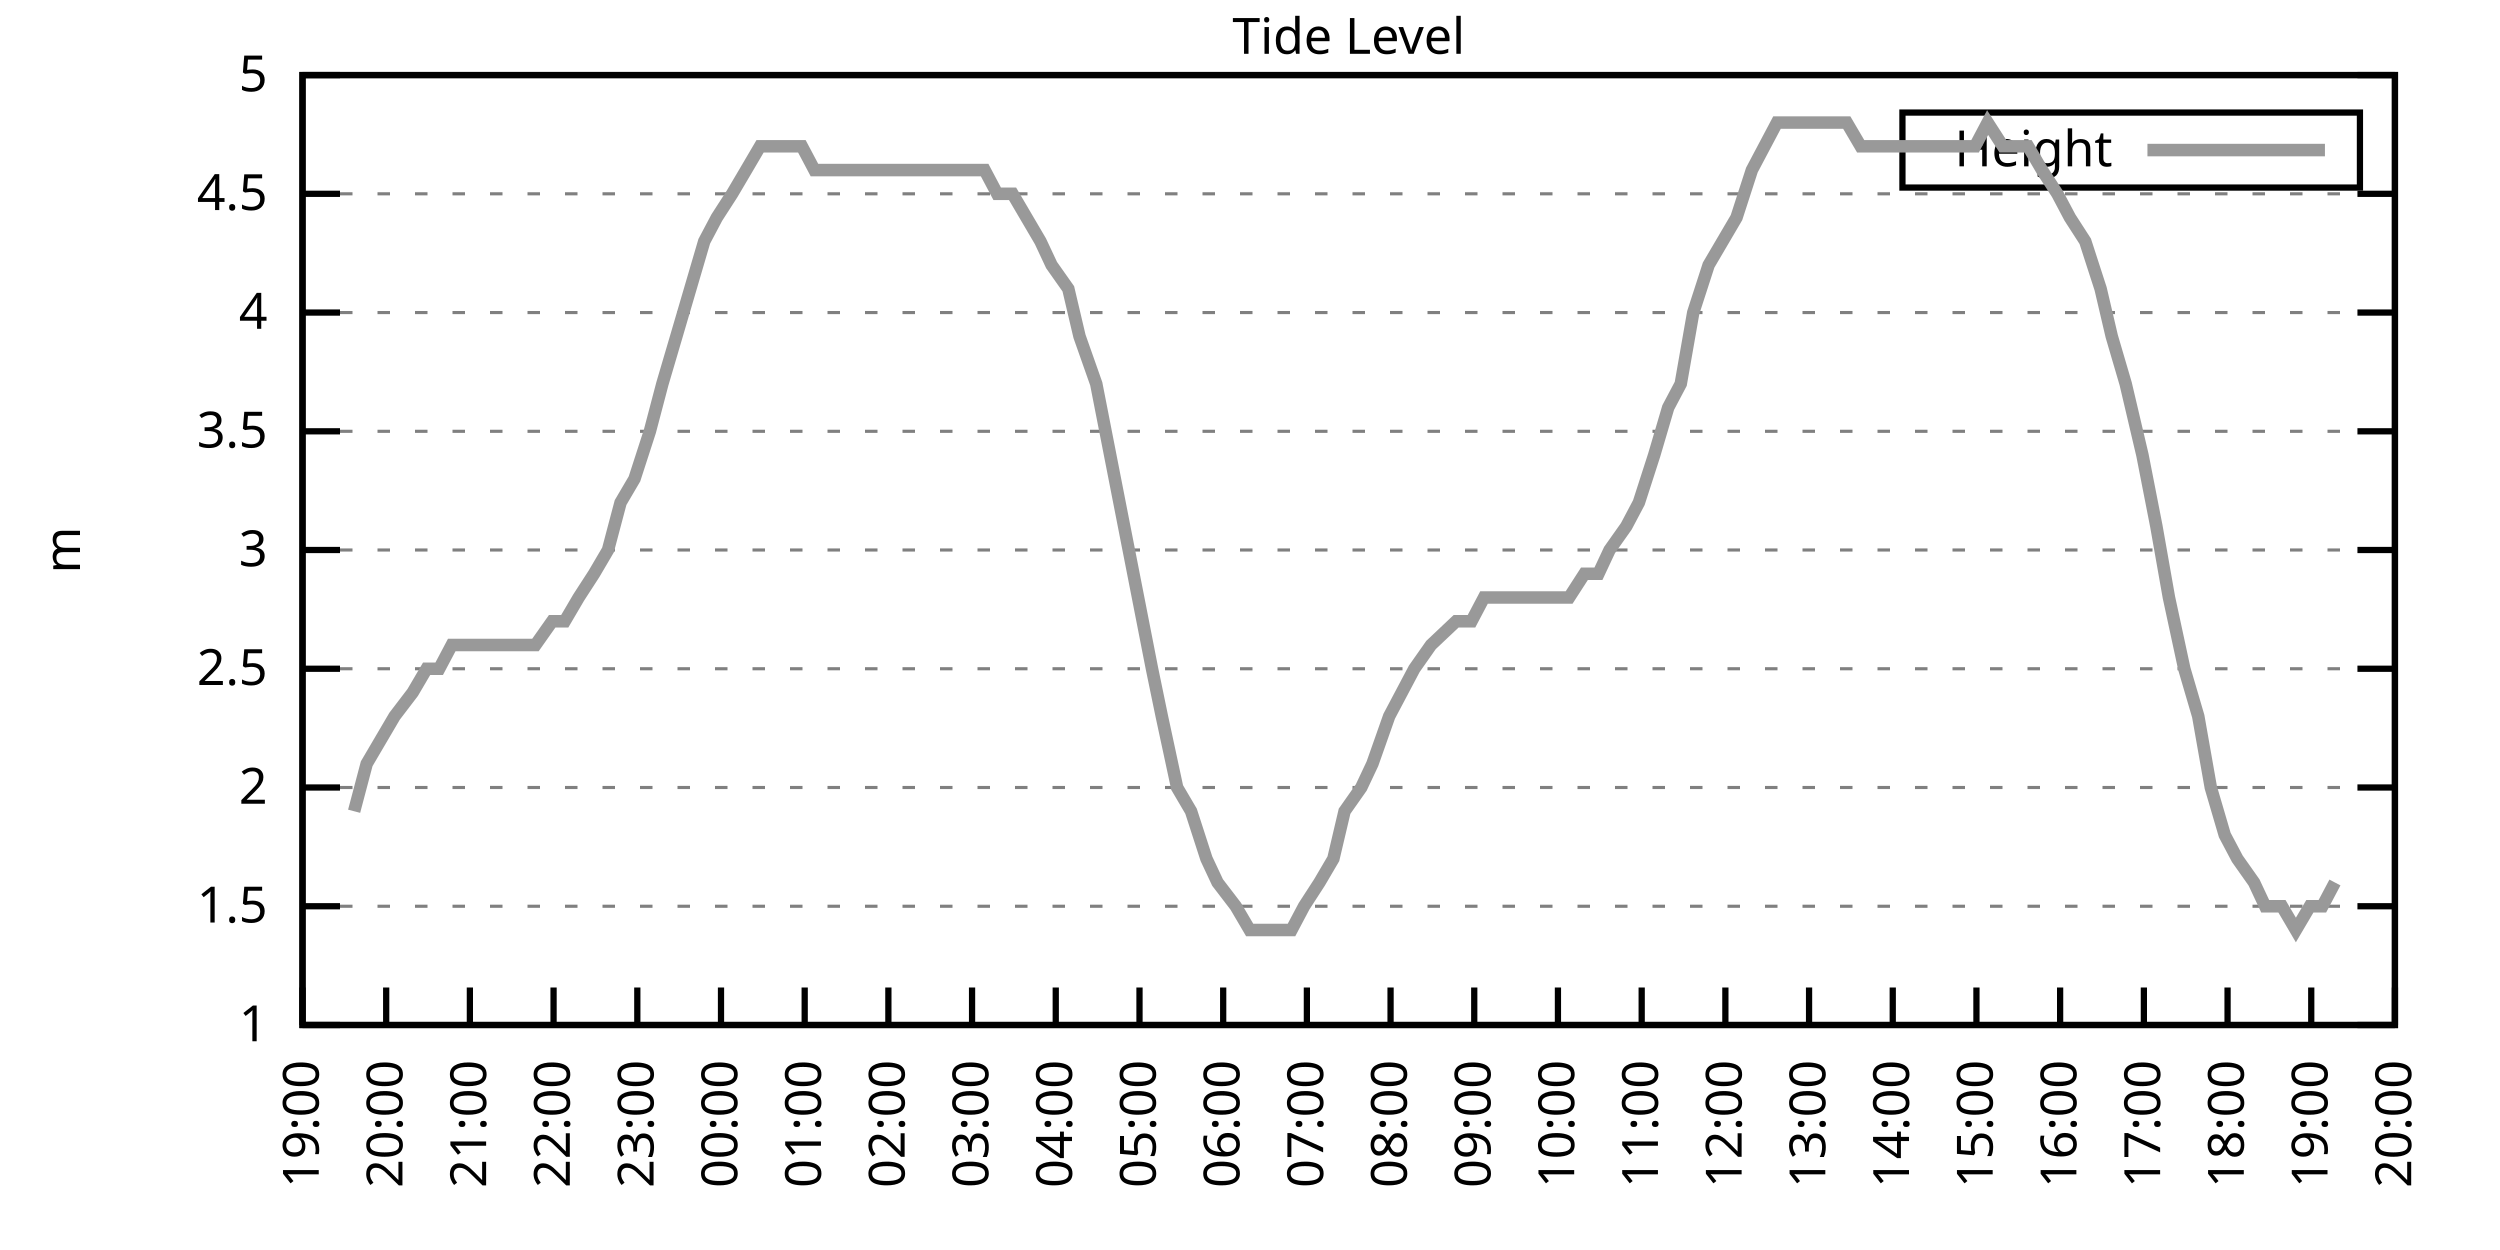
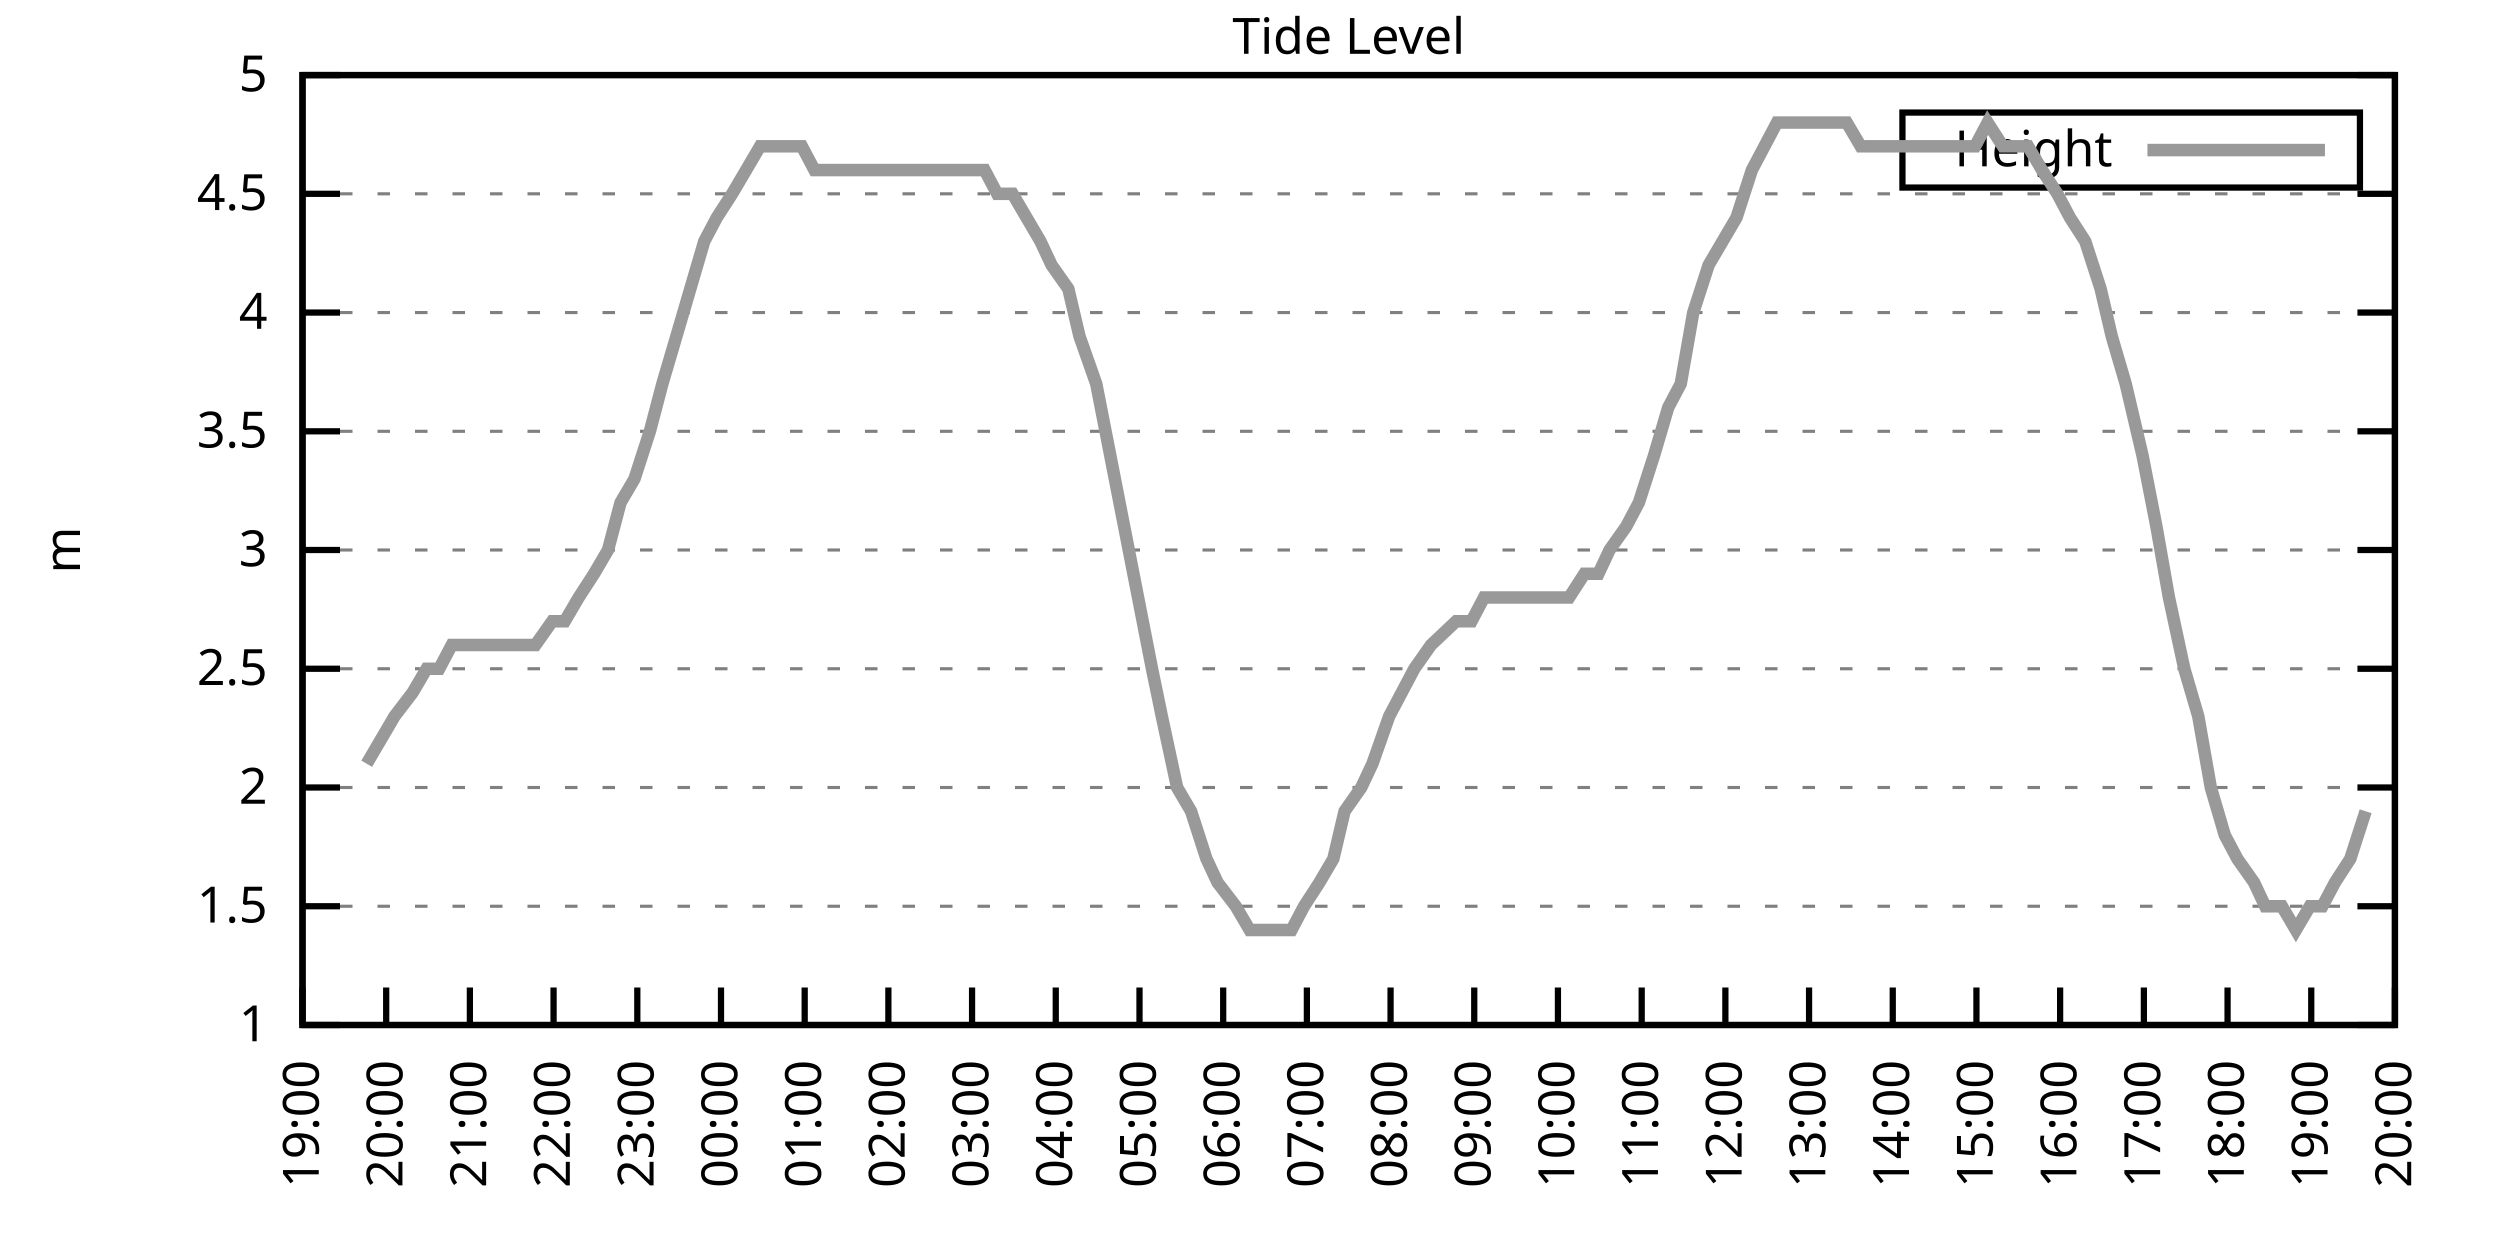
<svg xmlns="http://www.w3.org/2000/svg" xmlns:xlink="http://www.w3.org/1999/xlink" width="400" height="200" viewBox="0 0 400 200">
  <g id="gnuplot_canvas">
    <rect x="0" y="0" width="400" height="200" fill="none" />
    <defs>
      <circle id="gpDot" r="0.5" stroke-width="0.5" stroke="currentColor" />
      <path id="gpPt0" stroke-width="0.333" stroke="currentColor" d="M-1,0 h2 M0,-1 v2" />
      <path id="gpPt1" stroke-width="0.333" stroke="currentColor" d="M-1,-1 L1,1 M1,-1 L-1,1" />
      <path id="gpPt2" stroke-width="0.333" stroke="currentColor" d="M-1,0 L1,0 M0,-1 L0,1 M-1,-1 L1,1 M-1,1 L1,-1" />
      <rect id="gpPt3" stroke-width="0.333" stroke="currentColor" x="-1" y="-1" width="2" height="2" />
      <rect id="gpPt4" stroke-width="0.333" stroke="currentColor" fill="currentColor" x="-1" y="-1" width="2" height="2" />
      <circle id="gpPt5" stroke-width="0.333" stroke="currentColor" cx="0" cy="0" r="1" />
      <use xlink:href="#gpPt5" id="gpPt6" fill="currentColor" stroke="none" />
      <path id="gpPt7" stroke-width="0.333" stroke="currentColor" d="M0,-1.33 L-1.33,0.67 L1.33,0.67 z" />
      <use xlink:href="#gpPt7" id="gpPt8" fill="currentColor" stroke="none" />
      <use xlink:href="#gpPt7" id="gpPt9" stroke="currentColor" transform="rotate(180)" />
      <use xlink:href="#gpPt9" id="gpPt10" fill="currentColor" stroke="none" />
      <use xlink:href="#gpPt3" id="gpPt11" stroke="currentColor" transform="rotate(45)" />
      <use xlink:href="#gpPt11" id="gpPt12" fill="currentColor" stroke="none" />
      <path id="gpPt13" stroke-width="0.333" stroke="currentColor" d="M0,1.330 L1.265,0.411 L0.782,-1.067 L-0.782,-1.076 L-1.265,0.411 z" />
      <use xlink:href="#gpPt13" id="gpPt14" fill="currentColor" stroke="none" />
      <filter id="textbox" filterUnits="objectBoundingBox" x="0" y="0" height="1" width="1">
        <feFlood flood-color="white" flood-opacity="1" result="bgnd" />
        <feComposite in="SourceGraphic" in2="bgnd" operator="atop" />
      </filter>
      <filter id="greybox" filterUnits="objectBoundingBox" x="0" y="0" height="1" width="1">
        <feFlood flood-color="lightgrey" flood-opacity="1" result="grey" />
        <feComposite in="SourceGraphic" in2="grey" operator="atop" />
      </filter>
    </defs>
    <g fill="none" color="white" stroke="currentColor" stroke-width="1.00" stroke-linecap="butt" stroke-linejoin="miter">
</g>
    <g fill="none" color="black" stroke="currentColor" stroke-width="1.00" stroke-linecap="butt" stroke-linejoin="miter">
      <g stroke="none" shape-rendering="crispEdges">
        <polygon fill="rgb(255, 255, 255)" points="48.40,164.00 383.18,164.00 383.18,12.02 48.40,12.02 " />
      </g>
    </g>
    <g fill="none" color="black" stroke="currentColor" stroke-width="1.00" stroke-linecap="butt" stroke-linejoin="miter">
</g>
    <g fill="none" color="black" stroke="black" stroke-width="0.50" stroke-linecap="butt" stroke-linejoin="miter">
</g>
    <g fill="none" color="gray" stroke="currentColor" stroke-width="0.50" stroke-linecap="butt" stroke-linejoin="miter">
      <path stroke="gray" stroke-dasharray="2,4" class="gridline" d="M48.40,164.00 L383.19,164.00  " />
    </g>
    <g fill="none" color="gray" stroke="gray" stroke-width="1.00" stroke-linecap="butt" stroke-linejoin="miter">
</g>
    <g fill="none" color="black" stroke="currentColor" stroke-width="1.00" stroke-linecap="butt" stroke-linejoin="miter">
      <path stroke="black" d="M48.40,164.00 L54.40,164.00 M383.19,164.00 L377.19,164.00  " />
      <g transform="translate(42.80,166.60)" stroke="none" fill="black" font-family="Sans" font-size="8.00" text-anchor="end">
        <text>
          <tspan font-family="Sans"> 1</tspan>
        </text>
      </g>
    </g>
    <g fill="none" color="black" stroke="currentColor" stroke-width="1.00" stroke-linecap="butt" stroke-linejoin="miter">
</g>
    <g fill="none" color="black" stroke="black" stroke-width="0.50" stroke-linecap="butt" stroke-linejoin="miter">
</g>
    <g fill="none" color="gray" stroke="currentColor" stroke-width="0.50" stroke-linecap="butt" stroke-linejoin="miter">
      <path stroke="gray" stroke-dasharray="2,4" class="gridline" d="M48.40,145.00 L383.19,145.00  " />
    </g>
    <g fill="none" color="gray" stroke="gray" stroke-width="1.00" stroke-linecap="butt" stroke-linejoin="miter">
</g>
    <g fill="none" color="black" stroke="currentColor" stroke-width="1.00" stroke-linecap="butt" stroke-linejoin="miter">
      <path stroke="black" d="M48.40,145.00 L54.40,145.00 M383.19,145.00 L377.19,145.00  " />
      <g transform="translate(42.80,147.60)" stroke="none" fill="black" font-family="Sans" font-size="8.00" text-anchor="end">
        <text>
          <tspan font-family="Sans"> 1.5</tspan>
        </text>
      </g>
    </g>
    <g fill="none" color="black" stroke="currentColor" stroke-width="1.00" stroke-linecap="butt" stroke-linejoin="miter">
</g>
    <g fill="none" color="black" stroke="black" stroke-width="0.50" stroke-linecap="butt" stroke-linejoin="miter">
</g>
    <g fill="none" color="gray" stroke="currentColor" stroke-width="0.50" stroke-linecap="butt" stroke-linejoin="miter">
      <path stroke="gray" stroke-dasharray="2,4" class="gridline" d="M48.40,126.00 L383.19,126.00  " />
    </g>
    <g fill="none" color="gray" stroke="gray" stroke-width="1.00" stroke-linecap="butt" stroke-linejoin="miter">
</g>
    <g fill="none" color="black" stroke="currentColor" stroke-width="1.00" stroke-linecap="butt" stroke-linejoin="miter">
      <path stroke="black" d="M48.40,126.00 L54.40,126.00 M383.19,126.00 L377.19,126.00  " />
      <g transform="translate(42.80,128.60)" stroke="none" fill="black" font-family="Sans" font-size="8.00" text-anchor="end">
        <text>
          <tspan font-family="Sans"> 2</tspan>
        </text>
      </g>
    </g>
    <g fill="none" color="black" stroke="currentColor" stroke-width="1.00" stroke-linecap="butt" stroke-linejoin="miter">
</g>
    <g fill="none" color="black" stroke="black" stroke-width="0.50" stroke-linecap="butt" stroke-linejoin="miter">
</g>
    <g fill="none" color="gray" stroke="currentColor" stroke-width="0.50" stroke-linecap="butt" stroke-linejoin="miter">
      <path stroke="gray" stroke-dasharray="2,4" class="gridline" d="M48.40,107.00 L383.19,107.00  " />
    </g>
    <g fill="none" color="gray" stroke="gray" stroke-width="1.00" stroke-linecap="butt" stroke-linejoin="miter">
</g>
    <g fill="none" color="black" stroke="currentColor" stroke-width="1.00" stroke-linecap="butt" stroke-linejoin="miter">
      <path stroke="black" d="M48.40,107.00 L54.40,107.00 M383.19,107.00 L377.19,107.00  " />
      <g transform="translate(42.80,109.60)" stroke="none" fill="black" font-family="Sans" font-size="8.00" text-anchor="end">
        <text>
          <tspan font-family="Sans"> 2.5</tspan>
        </text>
      </g>
    </g>
    <g fill="none" color="black" stroke="currentColor" stroke-width="1.00" stroke-linecap="butt" stroke-linejoin="miter">
</g>
    <g fill="none" color="black" stroke="black" stroke-width="0.50" stroke-linecap="butt" stroke-linejoin="miter">
</g>
    <g fill="none" color="gray" stroke="currentColor" stroke-width="0.50" stroke-linecap="butt" stroke-linejoin="miter">
      <path stroke="gray" stroke-dasharray="2,4" class="gridline" d="M48.40,88.00 L383.19,88.00  " />
    </g>
    <g fill="none" color="gray" stroke="gray" stroke-width="1.00" stroke-linecap="butt" stroke-linejoin="miter">
</g>
    <g fill="none" color="black" stroke="currentColor" stroke-width="1.00" stroke-linecap="butt" stroke-linejoin="miter">
      <path stroke="black" d="M48.40,88.00 L54.40,88.00 M383.19,88.00 L377.19,88.00  " />
      <g transform="translate(42.80,90.60)" stroke="none" fill="black" font-family="Sans" font-size="8.00" text-anchor="end">
        <text>
          <tspan font-family="Sans"> 3</tspan>
        </text>
      </g>
    </g>
    <g fill="none" color="black" stroke="currentColor" stroke-width="1.00" stroke-linecap="butt" stroke-linejoin="miter">
</g>
    <g fill="none" color="black" stroke="black" stroke-width="0.50" stroke-linecap="butt" stroke-linejoin="miter">
</g>
    <g fill="none" color="gray" stroke="currentColor" stroke-width="0.50" stroke-linecap="butt" stroke-linejoin="miter">
      <path stroke="gray" stroke-dasharray="2,4" class="gridline" d="M48.40,69.01 L383.19,69.01  " />
    </g>
    <g fill="none" color="gray" stroke="gray" stroke-width="1.00" stroke-linecap="butt" stroke-linejoin="miter">
</g>
    <g fill="none" color="black" stroke="currentColor" stroke-width="1.00" stroke-linecap="butt" stroke-linejoin="miter">
      <path stroke="black" d="M48.40,69.01 L54.40,69.01 M383.19,69.01 L377.19,69.01  " />
      <g transform="translate(42.80,71.61)" stroke="none" fill="black" font-family="Sans" font-size="8.00" text-anchor="end">
        <text>
          <tspan font-family="Sans"> 3.5</tspan>
        </text>
      </g>
    </g>
    <g fill="none" color="black" stroke="currentColor" stroke-width="1.00" stroke-linecap="butt" stroke-linejoin="miter">
</g>
    <g fill="none" color="black" stroke="black" stroke-width="0.50" stroke-linecap="butt" stroke-linejoin="miter">
</g>
    <g fill="none" color="gray" stroke="currentColor" stroke-width="0.50" stroke-linecap="butt" stroke-linejoin="miter">
      <path stroke="gray" stroke-dasharray="2,4" class="gridline" d="M48.40,50.01 L383.19,50.01  " />
    </g>
    <g fill="none" color="gray" stroke="gray" stroke-width="1.00" stroke-linecap="butt" stroke-linejoin="miter">
</g>
    <g fill="none" color="black" stroke="currentColor" stroke-width="1.00" stroke-linecap="butt" stroke-linejoin="miter">
      <path stroke="black" d="M48.40,50.01 L54.40,50.01 M383.19,50.01 L377.19,50.01  " />
      <g transform="translate(42.80,52.61)" stroke="none" fill="black" font-family="Sans" font-size="8.00" text-anchor="end">
        <text>
          <tspan font-family="Sans"> 4</tspan>
        </text>
      </g>
    </g>
    <g fill="none" color="black" stroke="currentColor" stroke-width="1.00" stroke-linecap="butt" stroke-linejoin="miter">
</g>
    <g fill="none" color="black" stroke="black" stroke-width="0.50" stroke-linecap="butt" stroke-linejoin="miter">
</g>
    <g fill="none" color="gray" stroke="currentColor" stroke-width="0.50" stroke-linecap="butt" stroke-linejoin="miter">
      <path stroke="gray" stroke-dasharray="2,4" class="gridline" d="M48.40,31.01 L383.19,31.01  " />
    </g>
    <g fill="none" color="gray" stroke="gray" stroke-width="1.00" stroke-linecap="butt" stroke-linejoin="miter">
</g>
    <g fill="none" color="black" stroke="currentColor" stroke-width="1.00" stroke-linecap="butt" stroke-linejoin="miter">
      <path stroke="black" d="M48.40,31.01 L54.40,31.01 M383.19,31.01 L377.19,31.01  " />
      <g transform="translate(42.80,33.61)" stroke="none" fill="black" font-family="Sans" font-size="8.00" text-anchor="end">
        <text>
          <tspan font-family="Sans"> 4.5</tspan>
        </text>
      </g>
    </g>
    <g fill="none" color="black" stroke="currentColor" stroke-width="1.00" stroke-linecap="butt" stroke-linejoin="miter">
</g>
    <g fill="none" color="black" stroke="black" stroke-width="0.50" stroke-linecap="butt" stroke-linejoin="miter">
</g>
    <g fill="none" color="gray" stroke="currentColor" stroke-width="0.50" stroke-linecap="butt" stroke-linejoin="miter">
      <path stroke="gray" stroke-dasharray="2,4" class="gridline" d="M48.40,12.01 L383.19,12.01  " />
    </g>
    <g fill="none" color="gray" stroke="gray" stroke-width="1.00" stroke-linecap="butt" stroke-linejoin="miter">
</g>
    <g fill="none" color="black" stroke="currentColor" stroke-width="1.00" stroke-linecap="butt" stroke-linejoin="miter">
      <path stroke="black" d="M48.40,12.01 L54.40,12.01 M383.19,12.01 L377.19,12.01  " />
      <g transform="translate(42.80,14.61)" stroke="none" fill="black" font-family="Sans" font-size="8.00" text-anchor="end">
        <text>
          <tspan font-family="Sans"> 5</tspan>
        </text>
      </g>
    </g>
    <g fill="none" color="black" stroke="currentColor" stroke-width="1.00" stroke-linecap="butt" stroke-linejoin="miter">
      <path stroke="black" d="M48.40,164.00 L48.40,158.00  " />
      <g transform="translate(51.00,169.60) rotate(270.00)" stroke="none" fill="black" font-family="Sans" font-size="8.00" text-anchor="end">
        <text>
          <tspan font-family="Sans">19:00</tspan>
        </text>
      </g>
    </g>
    <g fill="none" color="black" stroke="currentColor" stroke-width="1.00" stroke-linecap="butt" stroke-linejoin="miter">
      <path stroke="black" d="M61.79,164.00 L61.79,158.00  " />
      <g transform="translate(64.39,169.60) rotate(270.00)" stroke="none" fill="black" font-family="Sans" font-size="8.00" text-anchor="end">
        <text>
          <tspan font-family="Sans">20:00</tspan>
        </text>
      </g>
    </g>
    <g fill="none" color="black" stroke="currentColor" stroke-width="1.00" stroke-linecap="butt" stroke-linejoin="miter">
      <path stroke="black" d="M75.18,164.00 L75.18,158.00  " />
      <g transform="translate(77.78,169.60) rotate(270.00)" stroke="none" fill="black" font-family="Sans" font-size="8.00" text-anchor="end">
        <text>
          <tspan font-family="Sans">21:00</tspan>
        </text>
      </g>
    </g>
    <g fill="none" color="black" stroke="currentColor" stroke-width="1.00" stroke-linecap="butt" stroke-linejoin="miter">
      <path stroke="black" d="M88.57,164.00 L88.57,158.00  " />
      <g transform="translate(91.17,169.60) rotate(270.00)" stroke="none" fill="black" font-family="Sans" font-size="8.00" text-anchor="end">
        <text>
          <tspan font-family="Sans">22:00</tspan>
        </text>
      </g>
    </g>
    <g fill="none" color="black" stroke="currentColor" stroke-width="1.00" stroke-linecap="butt" stroke-linejoin="miter">
      <path stroke="black" d="M101.97,164.00 L101.97,158.00  " />
      <g transform="translate(104.57,169.60) rotate(270.00)" stroke="none" fill="black" font-family="Sans" font-size="8.00" text-anchor="end">
        <text>
          <tspan font-family="Sans">23:00</tspan>
        </text>
      </g>
    </g>
    <g fill="none" color="black" stroke="currentColor" stroke-width="1.00" stroke-linecap="butt" stroke-linejoin="miter">
      <path stroke="black" d="M115.36,164.00 L115.36,158.00  " />
      <g transform="translate(117.96,169.60) rotate(270.00)" stroke="none" fill="black" font-family="Sans" font-size="8.00" text-anchor="end">
        <text>
          <tspan font-family="Sans">00:00</tspan>
        </text>
      </g>
    </g>
    <g fill="none" color="black" stroke="currentColor" stroke-width="1.00" stroke-linecap="butt" stroke-linejoin="miter">
      <path stroke="black" d="M128.75,164.00 L128.75,158.00  " />
      <g transform="translate(131.35,169.60) rotate(270.00)" stroke="none" fill="black" font-family="Sans" font-size="8.00" text-anchor="end">
        <text>
          <tspan font-family="Sans">01:00</tspan>
        </text>
      </g>
    </g>
    <g fill="none" color="black" stroke="currentColor" stroke-width="1.00" stroke-linecap="butt" stroke-linejoin="miter">
      <path stroke="black" d="M142.14,164.00 L142.14,158.00  " />
      <g transform="translate(144.74,169.60) rotate(270.00)" stroke="none" fill="black" font-family="Sans" font-size="8.00" text-anchor="end">
        <text>
          <tspan font-family="Sans">02:00</tspan>
        </text>
      </g>
    </g>
    <g fill="none" color="black" stroke="currentColor" stroke-width="1.00" stroke-linecap="butt" stroke-linejoin="miter">
      <path stroke="black" d="M155.53,164.00 L155.53,158.00  " />
      <g transform="translate(158.13,169.60) rotate(270.00)" stroke="none" fill="black" font-family="Sans" font-size="8.00" text-anchor="end">
        <text>
          <tspan font-family="Sans">03:00</tspan>
        </text>
      </g>
    </g>
    <g fill="none" color="black" stroke="currentColor" stroke-width="1.00" stroke-linecap="butt" stroke-linejoin="miter">
      <path stroke="black" d="M168.92,164.00 L168.92,158.00  " />
      <g transform="translate(171.52,169.60) rotate(270.00)" stroke="none" fill="black" font-family="Sans" font-size="8.00" text-anchor="end">
        <text>
          <tspan font-family="Sans">04:00</tspan>
        </text>
      </g>
    </g>
    <g fill="none" color="black" stroke="currentColor" stroke-width="1.00" stroke-linecap="butt" stroke-linejoin="miter">
      <path stroke="black" d="M182.32,164.00 L182.32,158.00  " />
      <g transform="translate(184.92,169.60) rotate(270.00)" stroke="none" fill="black" font-family="Sans" font-size="8.00" text-anchor="end">
        <text>
          <tspan font-family="Sans">05:00</tspan>
        </text>
      </g>
    </g>
    <g fill="none" color="black" stroke="currentColor" stroke-width="1.00" stroke-linecap="butt" stroke-linejoin="miter">
      <path stroke="black" d="M195.71,164.00 L195.71,158.00  " />
      <g transform="translate(198.31,169.60) rotate(270.00)" stroke="none" fill="black" font-family="Sans" font-size="8.00" text-anchor="end">
        <text>
          <tspan font-family="Sans">06:00</tspan>
        </text>
      </g>
    </g>
    <g fill="none" color="black" stroke="currentColor" stroke-width="1.00" stroke-linecap="butt" stroke-linejoin="miter">
      <path stroke="black" d="M209.10,164.00 L209.10,158.00  " />
      <g transform="translate(211.70,169.60) rotate(270.00)" stroke="none" fill="black" font-family="Sans" font-size="8.00" text-anchor="end">
        <text>
          <tspan font-family="Sans">07:00</tspan>
        </text>
      </g>
    </g>
    <g fill="none" color="black" stroke="currentColor" stroke-width="1.00" stroke-linecap="butt" stroke-linejoin="miter">
      <path stroke="black" d="M222.49,164.00 L222.49,158.00  " />
      <g transform="translate(225.09,169.60) rotate(270.00)" stroke="none" fill="black" font-family="Sans" font-size="8.00" text-anchor="end">
        <text>
          <tspan font-family="Sans">08:00</tspan>
        </text>
      </g>
    </g>
    <g fill="none" color="black" stroke="currentColor" stroke-width="1.00" stroke-linecap="butt" stroke-linejoin="miter">
      <path stroke="black" d="M235.88,164.00 L235.88,158.00  " />
      <g transform="translate(238.48,169.60) rotate(270.00)" stroke="none" fill="black" font-family="Sans" font-size="8.00" text-anchor="end">
        <text>
          <tspan font-family="Sans">09:00</tspan>
        </text>
      </g>
    </g>
    <g fill="none" color="black" stroke="currentColor" stroke-width="1.00" stroke-linecap="butt" stroke-linejoin="miter">
      <path stroke="black" d="M249.27,164.00 L249.27,158.00  " />
      <g transform="translate(251.87,169.60) rotate(270.00)" stroke="none" fill="black" font-family="Sans" font-size="8.00" text-anchor="end">
        <text>
          <tspan font-family="Sans">10:00</tspan>
        </text>
      </g>
    </g>
    <g fill="none" color="black" stroke="currentColor" stroke-width="1.00" stroke-linecap="butt" stroke-linejoin="miter">
      <path stroke="black" d="M262.67,164.00 L262.67,158.00  " />
      <g transform="translate(265.27,169.60) rotate(270.00)" stroke="none" fill="black" font-family="Sans" font-size="8.00" text-anchor="end">
        <text>
          <tspan font-family="Sans">11:00</tspan>
        </text>
      </g>
    </g>
    <g fill="none" color="black" stroke="currentColor" stroke-width="1.00" stroke-linecap="butt" stroke-linejoin="miter">
      <path stroke="black" d="M276.06,164.00 L276.06,158.00  " />
      <g transform="translate(278.66,169.60) rotate(270.00)" stroke="none" fill="black" font-family="Sans" font-size="8.00" text-anchor="end">
        <text>
          <tspan font-family="Sans">12:00</tspan>
        </text>
      </g>
    </g>
    <g fill="none" color="black" stroke="currentColor" stroke-width="1.00" stroke-linecap="butt" stroke-linejoin="miter">
      <path stroke="black" d="M289.45,164.00 L289.45,158.00  " />
      <g transform="translate(292.05,169.60) rotate(270.00)" stroke="none" fill="black" font-family="Sans" font-size="8.00" text-anchor="end">
        <text>
          <tspan font-family="Sans">13:00</tspan>
        </text>
      </g>
    </g>
    <g fill="none" color="black" stroke="currentColor" stroke-width="1.00" stroke-linecap="butt" stroke-linejoin="miter">
      <path stroke="black" d="M302.84,164.00 L302.84,158.00  " />
      <g transform="translate(305.44,169.60) rotate(270.00)" stroke="none" fill="black" font-family="Sans" font-size="8.00" text-anchor="end">
        <text>
          <tspan font-family="Sans">14:00</tspan>
        </text>
      </g>
    </g>
    <g fill="none" color="black" stroke="currentColor" stroke-width="1.00" stroke-linecap="butt" stroke-linejoin="miter">
      <path stroke="black" d="M316.23,164.00 L316.23,158.00  " />
      <g transform="translate(318.83,169.60) rotate(270.00)" stroke="none" fill="black" font-family="Sans" font-size="8.00" text-anchor="end">
        <text>
          <tspan font-family="Sans">15:00</tspan>
        </text>
      </g>
    </g>
    <g fill="none" color="black" stroke="currentColor" stroke-width="1.00" stroke-linecap="butt" stroke-linejoin="miter">
      <path stroke="black" d="M329.62,164.00 L329.62,158.00  " />
      <g transform="translate(332.22,169.60) rotate(270.00)" stroke="none" fill="black" font-family="Sans" font-size="8.00" text-anchor="end">
        <text>
          <tspan font-family="Sans">16:00</tspan>
        </text>
      </g>
    </g>
    <g fill="none" color="black" stroke="currentColor" stroke-width="1.00" stroke-linecap="butt" stroke-linejoin="miter">
      <path stroke="black" d="M343.02,164.00 L343.02,158.00  " />
      <g transform="translate(345.62,169.60) rotate(270.00)" stroke="none" fill="black" font-family="Sans" font-size="8.00" text-anchor="end">
        <text>
          <tspan font-family="Sans">17:00</tspan>
        </text>
      </g>
    </g>
    <g fill="none" color="black" stroke="currentColor" stroke-width="1.00" stroke-linecap="butt" stroke-linejoin="miter">
      <path stroke="black" d="M356.41,164.00 L356.41,158.00  " />
      <g transform="translate(359.01,169.60) rotate(270.00)" stroke="none" fill="black" font-family="Sans" font-size="8.00" text-anchor="end">
        <text>
          <tspan font-family="Sans">18:00</tspan>
        </text>
      </g>
    </g>
    <g fill="none" color="black" stroke="currentColor" stroke-width="1.00" stroke-linecap="butt" stroke-linejoin="miter">
      <path stroke="black" d="M369.80,164.00 L369.80,158.00  " />
      <g transform="translate(372.40,169.60) rotate(270.00)" stroke="none" fill="black" font-family="Sans" font-size="8.00" text-anchor="end">
        <text>
          <tspan font-family="Sans">19:00</tspan>
        </text>
      </g>
    </g>
    <g fill="none" color="black" stroke="currentColor" stroke-width="1.00" stroke-linecap="butt" stroke-linejoin="miter">
      <path stroke="black" d="M383.19,164.00 L383.19,158.00  " />
      <g transform="translate(385.79,169.60) rotate(270.00)" stroke="none" fill="black" font-family="Sans" font-size="8.00" text-anchor="end">
        <text>
          <tspan font-family="Sans">20:00</tspan>
        </text>
      </g>
    </g>
    <g fill="none" color="black" stroke="currentColor" stroke-width="1.00" stroke-linecap="butt" stroke-linejoin="miter">
</g>
    <g fill="none" color="black" stroke="currentColor" stroke-width="1.00" stroke-linecap="butt" stroke-linejoin="miter">
      <path stroke="black" d="M48.40,12.01 L48.40,164.00 L383.19,164.00 L383.19,12.01 L48.40,12.01 Z  " />
    </g>
    <g fill="none" color="black" stroke="currentColor" stroke-width="1.00" stroke-linecap="butt" stroke-linejoin="miter">
</g>
    <g fill="none" color="black" stroke="currentColor" stroke-width="1.00" stroke-linecap="butt" stroke-linejoin="miter">
      <path stroke="black" d="M304.39,30.01 L304.39,18.01 L377.59,18.01 L377.59,30.01 L304.39,30.01 Z  " />
    </g>
    <g id="Tide_level_plot_1">
      <g fill="none" color="white" stroke="black" stroke-width="2.00" stroke-linecap="butt" stroke-linejoin="miter">
</g>
      <g fill="none" color="black" stroke="currentColor" stroke-width="2.00" stroke-linecap="butt" stroke-linejoin="miter">
        <g transform="translate(337.99,26.61)" stroke="none" fill="black" font-family="Sans" font-size="8.00" text-anchor="end">
          <text>
            <tspan font-family="Sans">Height</tspan>
          </text>
        </g>
      </g>
      <g fill="none" color="black" stroke="currentColor" stroke-width="2.00" stroke-linecap="butt" stroke-linejoin="miter">
-         <path stroke="rgb(153, 153, 153)" d="M343.59,24.01 L371.99,24.01 M56.66,129.80 L58.67,122.20 L60.90,118.40 L63.13,114.60 L66.03,110.80 L68.26,107.00   L70.27,107.00 L72.28,103.20 L74.96,103.20 L76.97,103.20 L78.98,103.20 L81.66,103.20 L83.89,103.20 L85.67,103.20   L88.35,99.40 L90.36,99.40 L92.59,95.60 L95.05,91.80 L97.28,88.00 L99.29,80.41 L101.52,76.61 L103.98,69.01   L105.98,61.41 L108.22,53.81 L110.45,46.21 L112.68,38.61 L114.69,34.81 L117.14,31.01 L119.38,27.21 L121.61,23.41   L123.84,23.41 L126.07,23.41 L128.30,23.41 L130.31,27.21 L132.99,27.21 L135.00,27.21 L137.23,27.21 L139.24,27.21   L141.69,27.21 L144.15,27.21 L145.71,27.21 L147.72,27.21 L150.18,27.21 L153.08,27.21 L154.64,27.21 L157.54,27.21   L159.55,31.01 L162.01,31.01 L164.24,34.81 L166.47,38.61 L168.25,42.41 L170.93,46.21 L172.72,53.81 L175.40,61.41   L177.63,72.81 L179.86,84.21 L182.09,95.60 L184.32,107.00 L185.89,114.60 L188.34,126.00 L190.57,129.80 L193.03,137.40   L194.81,141.20 L197.72,145.00 L199.95,148.80 L201.96,148.80 L203.97,148.80 L206.64,148.80 L208.65,145.00 L211.11,141.20   L213.34,137.40 L215.13,129.80 L217.80,126.00 L219.59,122.20 L222.27,114.60 L224.28,110.80 L226.29,107.00 L228.96,103.20   L232.98,99.40 L235.44,99.40 L237.44,95.60 L239.68,95.60 L242.36,95.60 L244.36,95.60 L246.82,95.60 L248.60,95.60   L251.06,95.60 L253.51,91.80 L255.75,91.80 L257.53,88.00 L260.21,84.21 L262.22,80.41 L264.67,72.81 L266.91,65.21   L268.92,61.41 L270.92,50.01 L273.38,42.41 L275.61,38.61 L277.84,34.81 L280.30,27.21 L282.31,23.41 L284.32,19.61   L286.55,19.61 L289.23,19.61 L291.46,19.61 L293.47,19.61 L295.48,19.61 L297.71,23.41 L300.39,23.41 L302.39,23.41   L304.85,23.41 L306.63,23.41 L308.64,23.41 L311.32,23.41 L313.33,23.41 L316.01,23.41 L318.02,19.61 L320.47,23.41   L322.70,23.41 L324.49,23.41 L326.72,27.21 L329.18,31.01 L331.19,34.81 L333.64,38.61 L336.10,46.21 L337.88,53.81   L340.11,61.41 L342.79,72.81 L345.02,84.21 L347.03,95.60 L349.49,107.00 L351.72,114.60 L353.73,126.00 L355.96,133.60   L357.97,137.40 L360.65,141.20 L362.43,145.00 L365.11,145.00 L367.34,148.80 L369.58,145.00 L371.58,145.00 L373.59,141.20    " />
+         <path stroke="rgb(153, 153, 153)" d="M343.59,24.01 L371.99,24.01 M58.67,122.20 L60.90,118.40 L63.13,114.60 L66.03,110.80 L68.26,107.00 L70.27,107.00   L72.28,103.20 L74.96,103.20 L76.97,103.20 L78.98,103.20 L81.66,103.20 L83.89,103.20 L85.67,103.20 L88.35,99.40   L90.36,99.40 L92.59,95.60 L95.05,91.80 L97.28,88.00 L99.29,80.41 L101.52,76.61 L103.98,69.01 L105.98,61.41   L108.22,53.81 L110.45,46.21 L112.68,38.61 L114.69,34.81 L117.14,31.01 L119.38,27.21 L121.61,23.41 L123.84,23.41   L126.07,23.41 L128.30,23.41 L130.31,27.21 L132.99,27.21 L135.00,27.21 L137.23,27.21 L139.24,27.21 L141.69,27.21   L144.15,27.21 L145.71,27.21 L147.72,27.21 L150.18,27.21 L153.08,27.21 L154.64,27.21 L157.54,27.21 L159.55,31.01   L162.01,31.01 L164.24,34.81 L166.47,38.61 L168.25,42.41 L170.93,46.21 L172.72,53.81 L175.40,61.41 L177.63,72.81   L179.86,84.21 L182.09,95.60 L184.32,107.00 L185.89,114.60 L188.34,126.00 L190.57,129.80 L193.03,137.40 L194.81,141.20   L197.72,145.00 L199.95,148.80 L201.96,148.80 L203.97,148.80 L206.64,148.80 L208.65,145.00 L211.11,141.20 L213.34,137.40   L215.13,129.80 L217.80,126.00 L219.59,122.20 L222.27,114.60 L224.28,110.80 L226.29,107.00 L228.96,103.20 L232.98,99.40   L235.44,99.40 L237.44,95.60 L239.68,95.60 L242.36,95.60 L244.36,95.60 L246.82,95.60 L248.60,95.60 L251.06,95.60   L253.51,91.80 L255.75,91.80 L257.53,88.00 L260.21,84.21 L262.22,80.41 L264.67,72.81 L266.91,65.21 L268.92,61.41   L270.92,50.01 L273.38,42.41 L275.61,38.61 L277.84,34.81 L280.30,27.21 L282.31,23.41 L284.32,19.61 L286.55,19.61   L289.23,19.61 L291.46,19.61 L293.47,19.61 L295.48,19.61 L297.71,23.41 L300.39,23.41 L302.39,23.41 L304.85,23.41   L306.63,23.41 L308.64,23.41 L311.32,23.41 L313.33,23.41 L316.01,23.41 L318.02,19.61 L320.47,23.41 L322.70,23.41   L324.49,23.41 L326.72,27.21 L329.18,31.01 L331.19,34.81 L333.64,38.61 L336.10,46.21 L337.88,53.81 L340.11,61.41   L342.79,72.81 L345.02,84.21 L347.03,95.60 L349.49,107.00 L351.72,114.60 L353.73,126.00 L355.96,133.60 L357.97,137.40   L360.65,141.20 L362.43,145.00 L365.11,145.00 L367.34,148.80 L369.58,145.00 L371.58,145.00 L373.59,141.20 L376.05,137.40   L378.50,129.80  " />
      </g>
    </g>
    <g fill="none" color="black" stroke="currentColor" stroke-width="2.00" stroke-linecap="butt" stroke-linejoin="miter">
</g>
    <g fill="none" color="black" stroke="black" stroke-width="1.00" stroke-linecap="butt" stroke-linejoin="miter">
</g>
    <g fill="none" color="black" stroke="currentColor" stroke-width="1.00" stroke-linecap="butt" stroke-linejoin="miter">
      <path stroke="black" d="M48.40,12.01 L48.40,164.00 L383.19,164.00 L383.19,12.01 L48.40,12.01 Z  " />
      <g transform="translate(12.80,88.01) rotate(270.00)" stroke="none" fill="black" font-family="Sans" font-size="8.00" text-anchor="middle">
        <text>
          <tspan font-family="Sans">m</tspan>
        </text>
      </g>
    </g>
    <g fill="none" color="black" stroke="currentColor" stroke-width="1.00" stroke-linecap="butt" stroke-linejoin="miter">
</g>
    <g fill="none" color="black" stroke="currentColor" stroke-width="1.00" stroke-linecap="butt" stroke-linejoin="miter">
      <g transform="translate(215.79,8.61)" stroke="none" fill="black" font-family="Sans" font-size="8.00" text-anchor="middle">
        <text>
          <tspan font-family="Sans">Tide Level</tspan>
        </text>
      </g>
    </g>
    <g fill="none" color="black" stroke="currentColor" stroke-width="1.00" stroke-linecap="butt" stroke-linejoin="miter">
</g>
  </g>
</svg>
